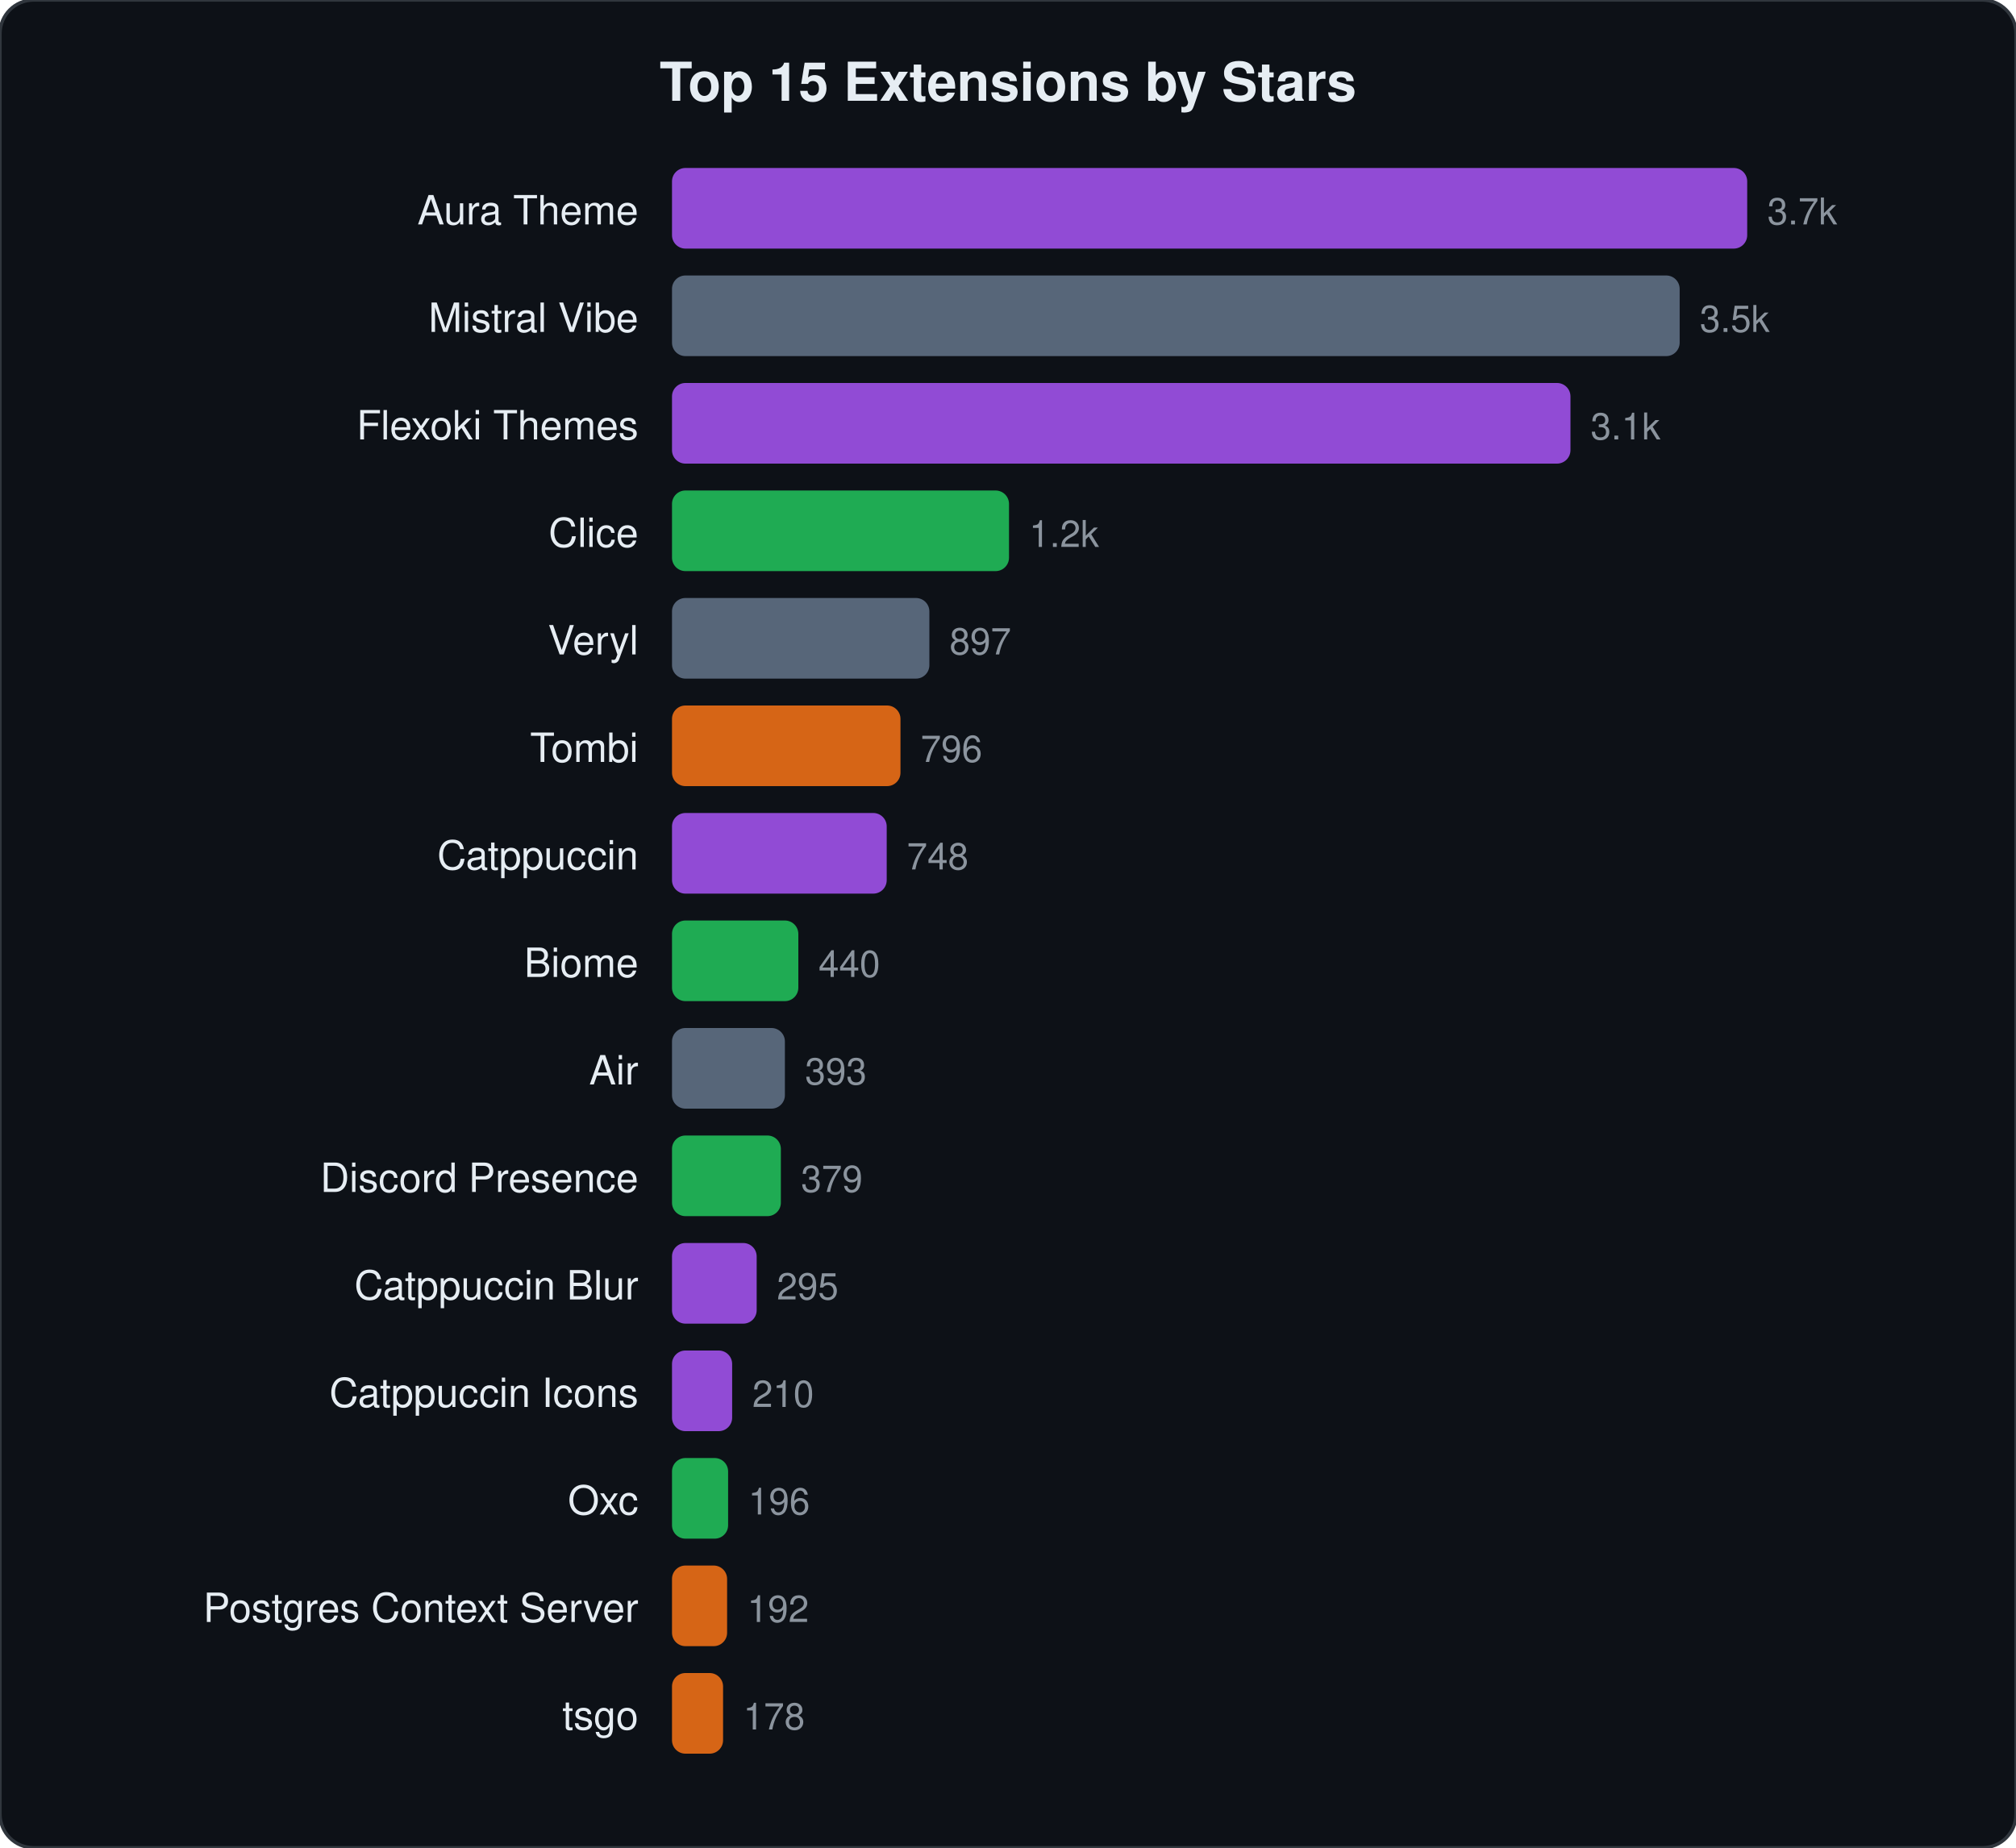
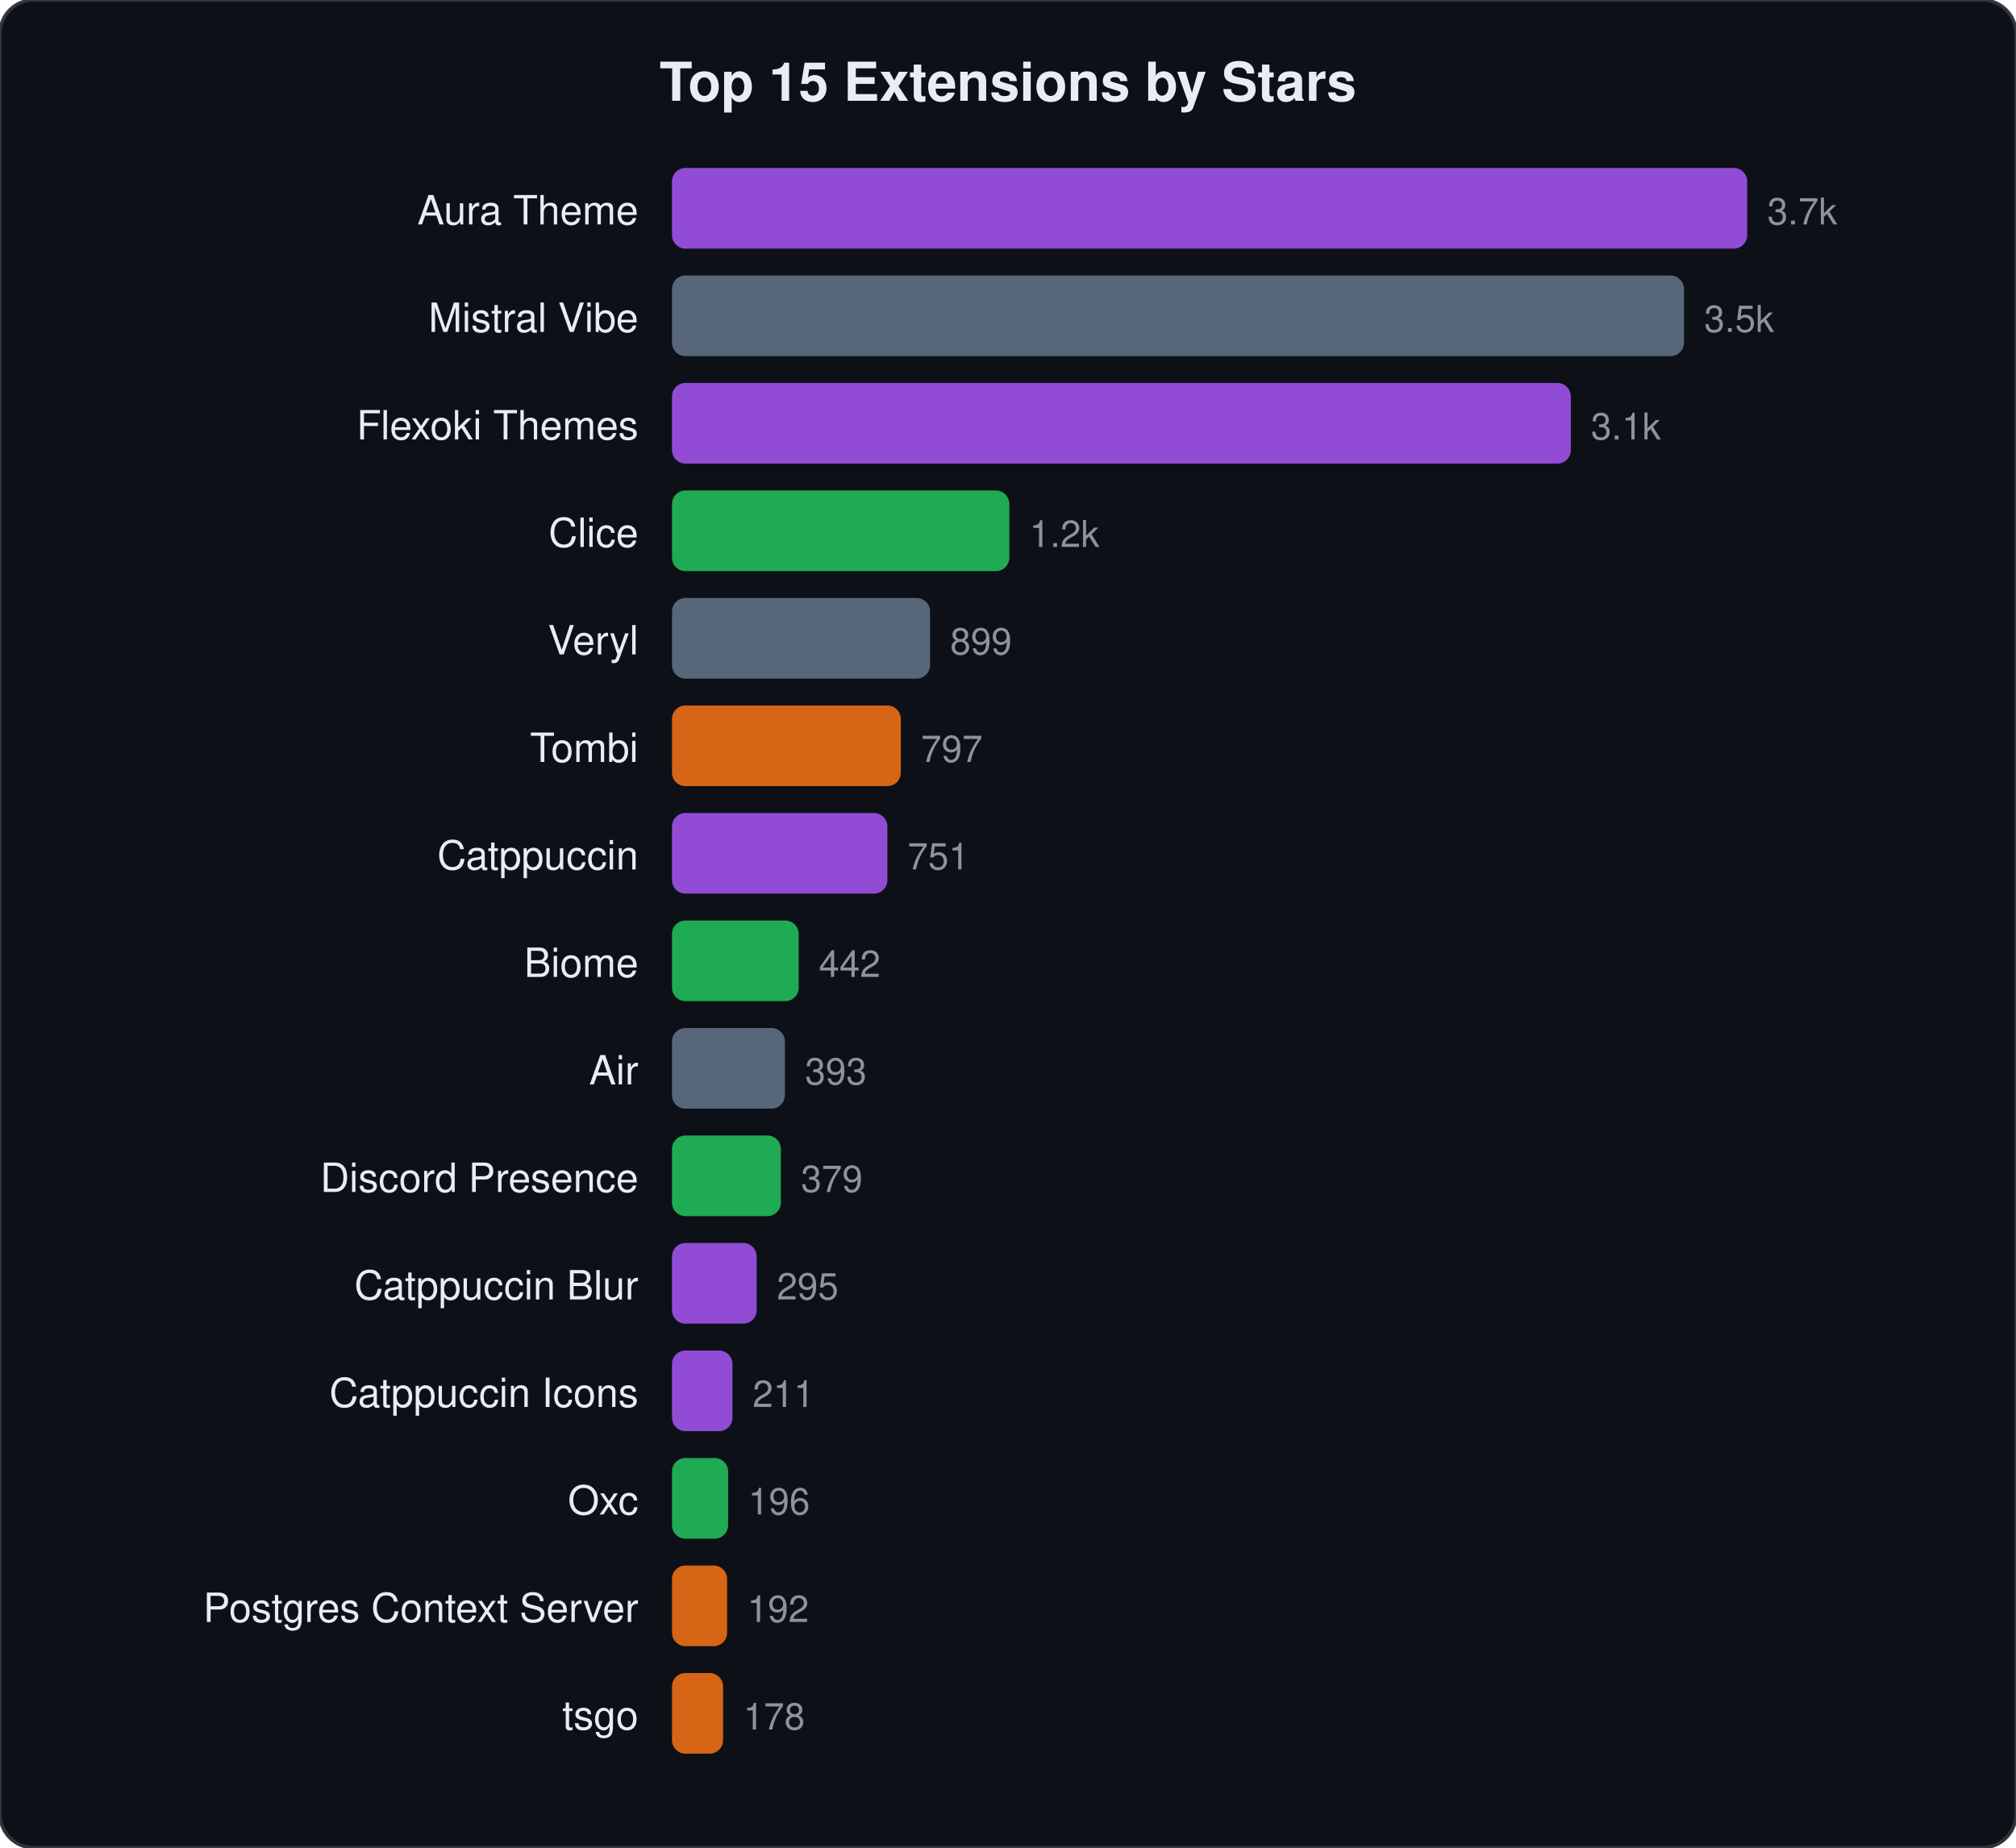
<svg xmlns="http://www.w3.org/2000/svg" viewBox="0 0 600 550" width="600" height="550">
  <style>text{font-family:-apple-system,BlinkMacSystemFont,"Segoe UI",Helvetica,Arial,sans-serif;fill:#e6edf3}.name{font-size:12px}.stars{font-size:11px;fill:#8b949e}.title{font-size:16px;font-weight:600}</style>
  <rect width="600" height="550" rx="10" fill="#0d1117" stroke="#30363d" stroke-width="1" />
  <text x="300" y="30" text-anchor="middle" class="title">Top 15 Extensions by Stars</text>
  <text x="190" y="66.8" text-anchor="end" class="name">Aura Theme</text>
  <rect x="200" y="50.0" width="320.0" height="24" rx="4" fill="#a855f7" opacity="0.85" />
  <text x="526.0" y="66.8" class="stars">3.7k</text>
  <text x="190" y="98.8" text-anchor="end" class="name">Mistral Vibe</text>
-   <rect x="200" y="82.0" width="299.9" height="24" rx="4" fill="#64748b" opacity="0.85" />
-   <text x="505.9" y="98.8" class="stars">3.5k</text>
+   <rect x="200" y="82.0" width="301.2" height="24" rx="4" fill="#64748b" opacity="0.85" />
+   <text x="507.2" y="98.8" class="stars">3.5k</text>
  <text x="190" y="130.8" text-anchor="end" class="name">Flexoki Themes</text>
-   <rect x="200" y="114.0" width="267.4" height="24" rx="4" fill="#a855f7" opacity="0.85" />
-   <text x="473.4" y="130.8" class="stars">3.1k</text>
+   <rect x="200" y="114.0" width="267.5" height="24" rx="4" fill="#a855f7" opacity="0.85" />
+   <text x="473.5" y="130.8" class="stars">3.1k</text>
  <text x="190" y="162.8" text-anchor="end" class="name">Clice</text>
-   <rect x="200" y="146.0" width="100.3" height="24" rx="4" fill="#22c55e" opacity="0.85" />
-   <text x="306.3" y="162.8" class="stars">1.2k</text>
+   <rect x="200" y="146.0" width="100.4" height="24" rx="4" fill="#22c55e" opacity="0.85" />
+   <text x="306.4" y="162.8" class="stars">1.2k</text>
  <text x="190" y="194.8" text-anchor="end" class="name">Veryl</text>
-   <rect x="200" y="178.0" width="76.6" height="24" rx="4" fill="#64748b" opacity="0.85" />
-   <text x="282.6" y="194.8" class="stars">897</text>
+   <rect x="200" y="178.0" width="76.8" height="24" rx="4" fill="#64748b" opacity="0.85" />
+   <text x="282.8" y="194.8" class="stars">899</text>
  <text x="190" y="226.8" text-anchor="end" class="name">Tombi</text>
-   <rect x="200" y="210.0" width="68.0" height="24" rx="4" fill="#f97316" opacity="0.85" />
-   <text x="274.0" y="226.8" class="stars">796</text>
+   <rect x="200" y="210.0" width="68.1" height="24" rx="4" fill="#f97316" opacity="0.85" />
+   <text x="274.1" y="226.8" class="stars">797</text>
  <text x="190" y="258.8" text-anchor="end" class="name">Catppuccin</text>
-   <rect x="200" y="242.0" width="63.9" height="24" rx="4" fill="#a855f7" opacity="0.85" />
-   <text x="269.9" y="258.8" class="stars">748</text>
+   <rect x="200" y="242.0" width="64.1" height="24" rx="4" fill="#a855f7" opacity="0.85" />
+   <text x="270.1" y="258.8" class="stars">751</text>
  <text x="190" y="290.8" text-anchor="end" class="name">Biome</text>
-   <rect x="200" y="274.0" width="37.6" height="24" rx="4" fill="#22c55e" opacity="0.85" />
-   <text x="243.6" y="290.8" class="stars">440</text>
+   <rect x="200" y="274.0" width="37.7" height="24" rx="4" fill="#22c55e" opacity="0.85" />
+   <text x="243.7" y="290.8" class="stars">442</text>
  <text x="190" y="322.8" text-anchor="end" class="name">Air</text>
  <rect x="200" y="306.0" width="33.6" height="24" rx="4" fill="#64748b" opacity="0.85" />
  <text x="239.6" y="322.8" class="stars">393</text>
  <text x="190" y="354.8" text-anchor="end" class="name">Discord Presence</text>
  <rect x="200" y="338.0" width="32.4" height="24" rx="4" fill="#22c55e" opacity="0.85" />
  <text x="238.4" y="354.8" class="stars">379</text>
  <text x="190" y="386.8" text-anchor="end" class="name">Catppuccin Blur</text>
  <rect x="200" y="370.0" width="25.2" height="24" rx="4" fill="#a855f7" opacity="0.85" />
  <text x="231.2" y="386.8" class="stars">295</text>
  <text x="190" y="418.8" text-anchor="end" class="name">Catppuccin Icons</text>
-   <rect x="200" y="402.0" width="17.9" height="24" rx="4" fill="#a855f7" opacity="0.85" />
-   <text x="223.9" y="418.8" class="stars">210</text>
+   <rect x="200" y="402.0" width="18.0" height="24" rx="4" fill="#a855f7" opacity="0.85" />
+   <text x="224.0" y="418.8" class="stars">211</text>
  <text x="190" y="450.8" text-anchor="end" class="name">Oxc</text>
  <rect x="200" y="434.0" width="16.7" height="24" rx="4" fill="#22c55e" opacity="0.85" />
  <text x="222.7" y="450.8" class="stars">196</text>
  <text x="190" y="482.8" text-anchor="end" class="name">Postgres Context Server</text>
  <rect x="200" y="466.0" width="16.4" height="24" rx="4" fill="#f97316" opacity="0.85" />
  <text x="222.4" y="482.8" class="stars">192</text>
  <text x="190" y="514.8" text-anchor="end" class="name">tsgo</text>
  <rect x="200" y="498.0" width="15.2" height="24" rx="4" fill="#f97316" opacity="0.85" />
  <text x="221.2" y="514.8" class="stars">178</text>
</svg>
